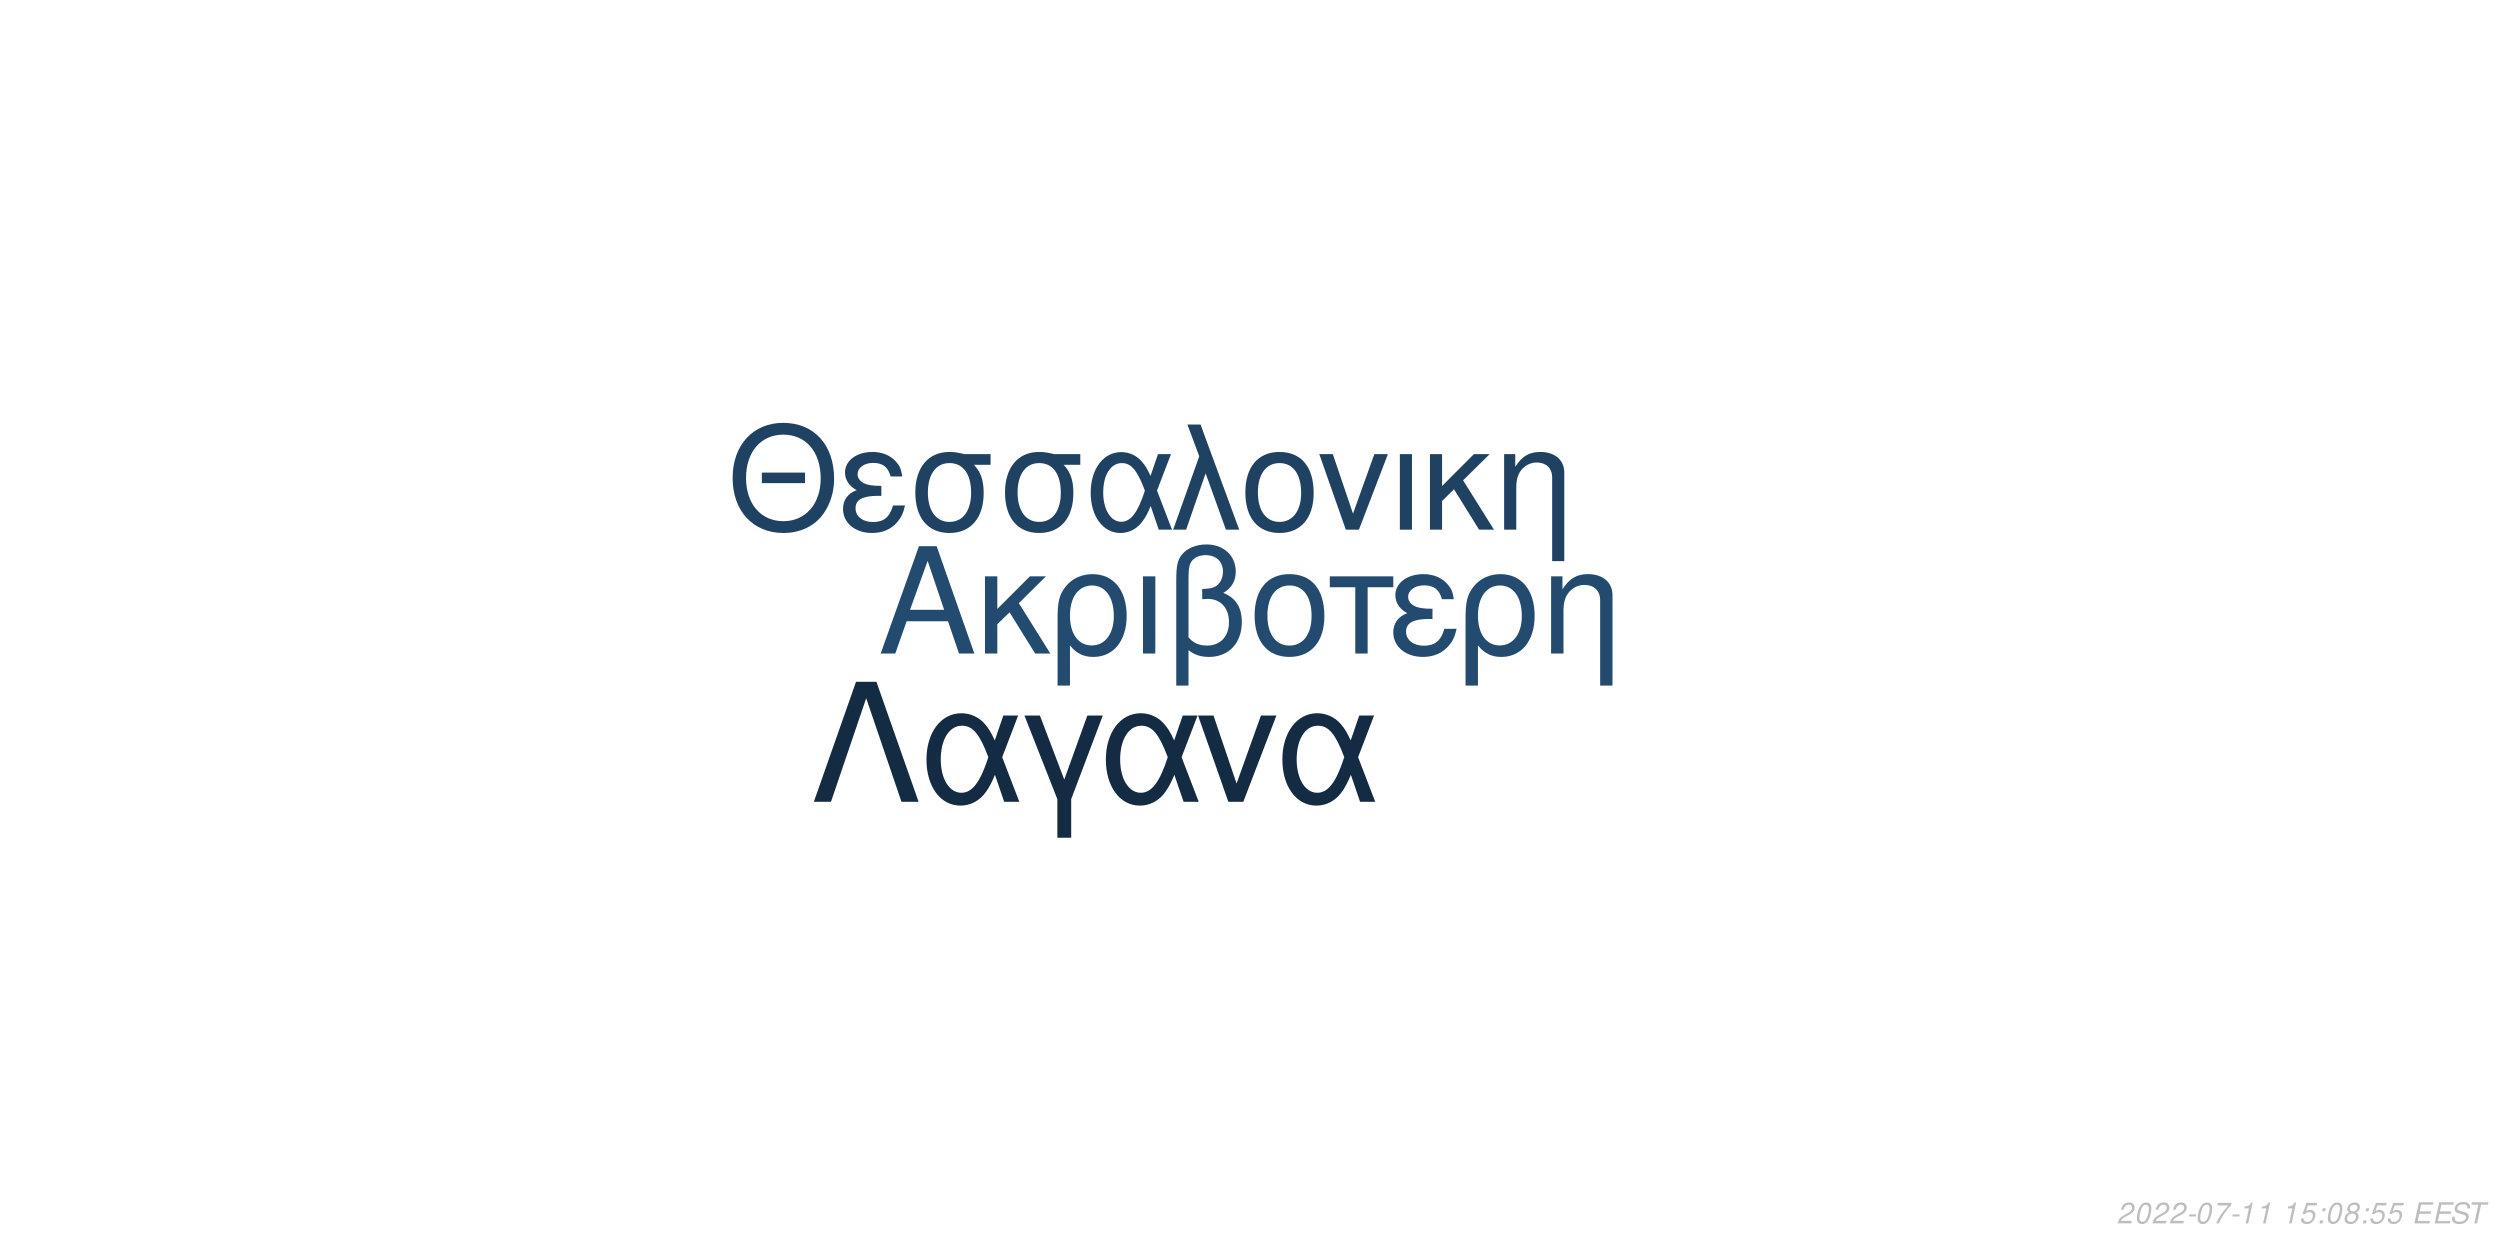
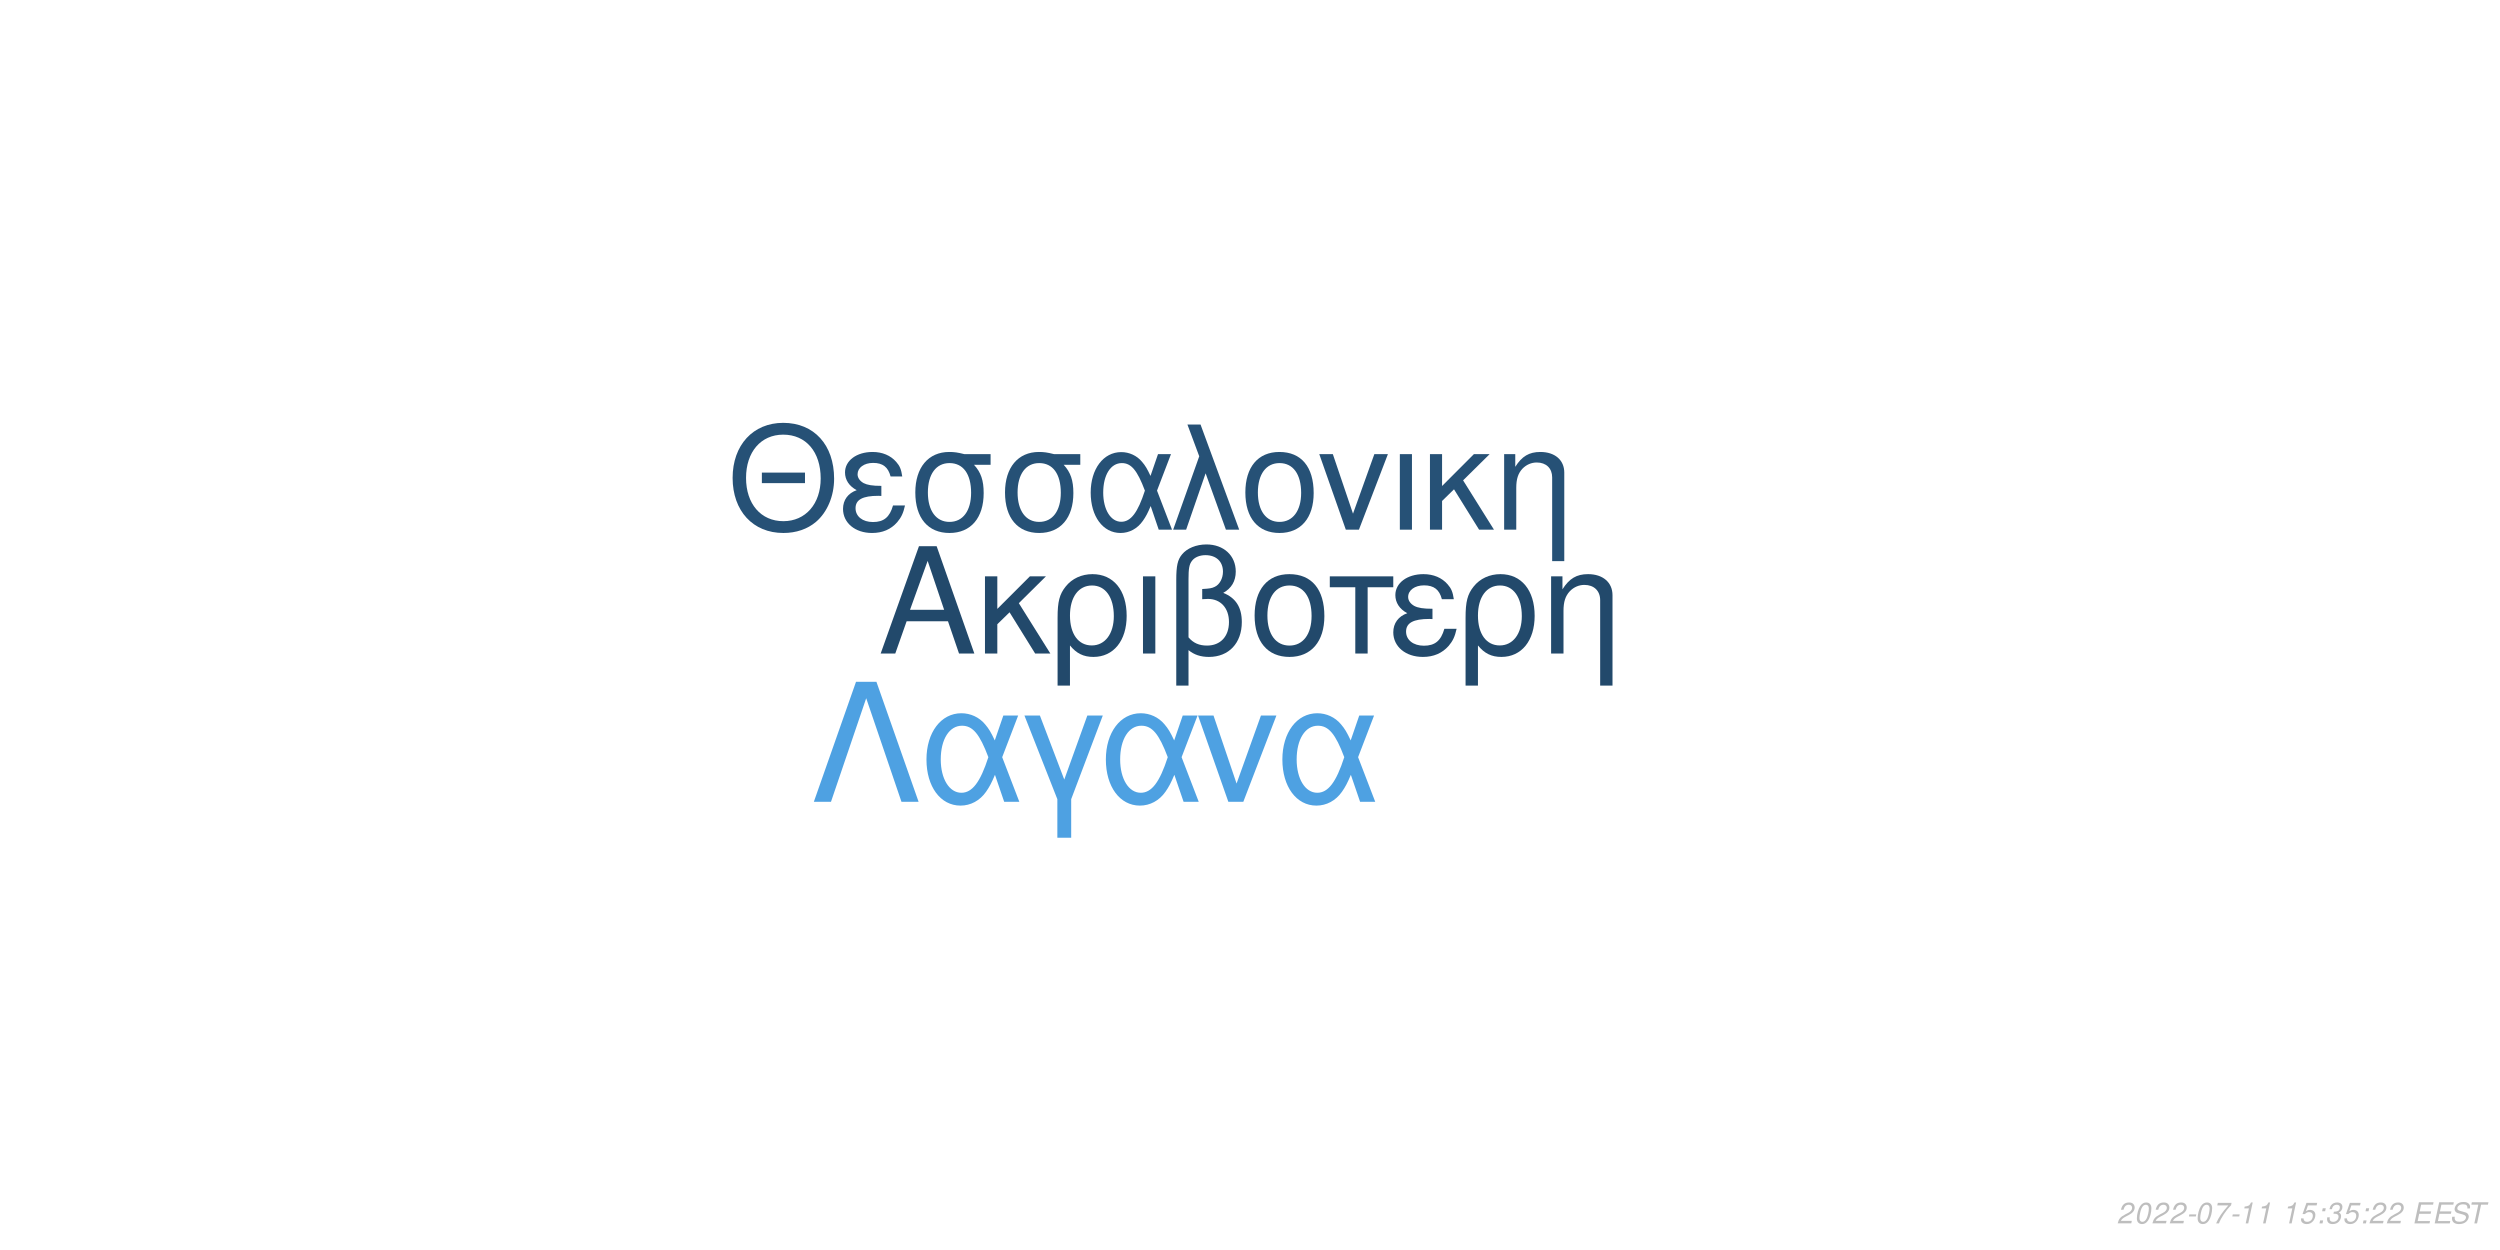
<svg xmlns="http://www.w3.org/2000/svg" xmlns:xlink="http://www.w3.org/1999/xlink" width="864pt" height="432pt" viewBox="0 0 864 432" version="1.1">
  <defs>
    <g>
      <symbol overflow="visible" id="glyph0-0">
        <path style="stroke:none;" d="" />
      </symbol>
      <symbol overflow="visible" id="glyph0-1">
        <path style="stroke:none;" d="M 24.125 -11.141 L 27.938 0 L 33.234 0 L 20.203 -37.094 L 14.094 -37.094 L 0.859 0 L 5.906 0 L 9.828 -11.141 Z M 22.797 -15.109 L 11 -15.109 L 17.094 -32.016 Z M 22.797 -15.109 " />
      </symbol>
      <symbol overflow="visible" id="glyph0-2">
        <path style="stroke:none;" d="M 7.172 -15.422 L 7.172 -26.672 L 2.906 -26.672 L 2.906 0 L 7.172 0 L 7.172 -10.125 L 11.406 -14.25 L 20.25 0 L 25.5 0 L 14.609 -17.406 L 23.969 -26.672 L 18.422 -26.672 Z M 7.172 -15.422 " />
      </symbol>
      <symbol overflow="visible" id="glyph0-3">
        <path style="stroke:none;" d="M 3 11.094 L 7.281 11.094 L 7.281 -2.797 C 9.516 -0.047 11.953 1.172 15.375 1.172 C 22.344 1.172 26.875 -4.422 26.875 -13.031 C 26.875 -21.891 22.297 -27.438 15.062 -27.438 C 11.297 -27.438 7.984 -25.906 5.797 -23.156 C 3.672 -20.516 3 -17.969 3 -12.359 Z M 14.906 -23.516 C 19.547 -23.516 22.438 -19.438 22.438 -12.922 C 22.438 -6.812 19.391 -2.797 14.812 -2.797 C 10.172 -2.797 7.281 -6.766 7.281 -13.125 C 7.281 -19.484 10.234 -23.516 14.906 -23.516 Z M 14.906 -23.516 " />
      </symbol>
      <symbol overflow="visible" id="glyph0-4">
        <path style="stroke:none;" d="M 3.516 0 L 7.781 0 L 7.781 -26.672 L 3.516 -26.672 Z M 3.516 0 " />
      </symbol>
      <symbol overflow="visible" id="glyph0-5">
        <path style="stroke:none;" d="M 4.016 11.094 L 8.25 11.094 L 8.25 -1.172 C 10.172 0.406 12.422 1.172 15.312 1.172 C 22.188 1.172 26.672 -3.609 26.672 -10.891 C 26.672 -15.984 24.578 -19.234 20.25 -20.969 C 23.109 -22.547 24.578 -25.031 24.578 -28.344 C 24.578 -33.844 20.406 -37.703 14.453 -37.703 C 10.938 -37.703 7.734 -36.391 6 -34.25 C 4.484 -32.422 4.016 -30.328 4.016 -25.391 Z M 8.25 -25.656 C 8.25 -29.359 8.5 -30.844 9.469 -32.062 C 10.375 -33.281 12.156 -34 14.094 -34 C 17.812 -34 20.156 -31.812 20.156 -28.297 C 20.156 -25.953 18.984 -23.812 17.297 -23.047 C 16.281 -22.547 15.469 -22.438 12.984 -22.297 L 12.984 -18.781 C 13.734 -18.828 14.344 -18.875 14.969 -18.875 C 19.344 -18.875 22.234 -15.719 22.234 -10.891 C 22.234 -5.906 19.281 -2.75 14.656 -2.75 C 11.953 -2.75 9.922 -3.609 8.25 -5.594 Z M 8.25 -25.656 " />
      </symbol>
      <symbol overflow="visible" id="glyph0-6">
        <path style="stroke:none;" d="M 14.094 -27.438 C 6.562 -27.438 2.094 -22.094 2.094 -13.125 C 2.094 -4.125 6.562 1.172 14.141 1.172 C 21.672 1.172 26.203 -4.172 26.203 -12.922 C 26.203 -22.188 21.828 -27.438 14.094 -27.438 Z M 14.141 -23.516 C 18.938 -23.516 21.781 -19.594 21.781 -12.984 C 21.781 -6.672 18.828 -2.75 14.141 -2.75 C 9.422 -2.75 6.516 -6.672 6.516 -13.125 C 6.516 -19.594 9.422 -23.516 14.141 -23.516 Z M 14.141 -23.516 " />
      </symbol>
      <symbol overflow="visible" id="glyph0-7">
        <path style="stroke:none;" d="M 7.891 0 L 12.156 0 L 12.156 -22.906 L 21.016 -22.906 L 21.016 -26.672 L -0.922 -26.672 L -0.922 -22.906 L 7.891 -22.906 Z M 7.891 0 " />
      </symbol>
      <symbol overflow="visible" id="glyph0-8">
        <path style="stroke:none;" d="M 14.562 -15.469 C 11.344 -15.469 9.562 -15.781 8.297 -16.438 C 6.922 -17.203 6.156 -18.328 6.156 -19.547 C 6.156 -21.891 8.453 -23.562 11.656 -23.562 C 15.062 -23.562 16.953 -22.094 17.812 -18.781 L 21.938 -18.781 C 21.578 -21.266 21.062 -22.5 19.797 -23.922 C 17.812 -26.203 14.906 -27.438 11.453 -27.438 C 5.797 -27.438 1.734 -24.375 1.734 -20.203 C 1.734 -17.609 3.156 -15.375 5.859 -13.938 C 2.797 -12.875 1.016 -10.484 1.016 -7.328 C 1.016 -2.391 5.297 1.172 11.25 1.172 C 14.969 1.172 17.906 -0.109 20.156 -2.641 C 21.578 -4.328 22.297 -5.797 22.906 -8.547 L 18.672 -8.547 C 17.5 -4.422 15.422 -2.703 11.609 -2.703 C 7.938 -2.703 5.438 -4.688 5.438 -7.578 C 5.438 -10.578 7.938 -11.953 13.484 -11.953 C 13.641 -11.953 14.094 -11.953 14.562 -11.906 Z M 14.562 -15.469 " />
      </symbol>
      <symbol overflow="visible" id="glyph0-9">
        <path style="stroke:none;" d="M 3.562 -26.672 L 3.562 0 L 7.844 0 L 7.844 -14.703 C 7.844 -17.906 8.5 -19.891 10.031 -21.531 C 11.406 -22.953 13.188 -23.719 15.062 -23.719 C 18.375 -23.719 20.516 -21.672 20.516 -18.469 L 20.516 11.094 L 24.781 11.094 L 24.781 -20.156 C 24.781 -24.578 21.469 -27.438 16.328 -27.438 C 12.359 -27.438 9.828 -25.906 7.484 -22.188 L 7.484 -26.672 Z M 3.562 -26.672 " />
      </symbol>
      <symbol overflow="visible" id="glyph1-0">
        <path style="stroke:none;" d="" />
      </symbol>
      <symbol overflow="visible" id="glyph1-1">
        <path style="stroke:none;" d="M 26.859 -19.734 L 11.953 -19.734 L 11.953 -16.094 L 26.859 -16.094 Z M 19.328 -36.922 C 8.922 -36.922 1.844 -29.25 1.844 -17.891 C 1.844 -6.484 8.875 1.141 19.391 1.141 C 23.812 1.141 27.703 -0.203 30.641 -2.688 C 34.578 -6.031 36.922 -11.656 36.922 -17.594 C 36.922 -29.297 30 -36.922 19.328 -36.922 Z M 19.328 -32.844 C 27.203 -32.844 32.281 -26.906 32.281 -17.688 C 32.281 -8.922 27.062 -2.938 19.391 -2.938 C 11.609 -2.938 6.484 -8.922 6.484 -17.891 C 6.484 -26.859 11.609 -32.844 19.328 -32.844 Z M 19.328 -32.844 " />
      </symbol>
      <symbol overflow="visible" id="glyph1-2">
        <path style="stroke:none;" d="M 14.25 -15.141 C 11.109 -15.141 9.375 -15.453 8.125 -16.094 C 6.781 -16.844 6.031 -17.938 6.031 -19.141 C 6.031 -21.422 8.266 -23.078 11.406 -23.078 C 14.75 -23.078 16.594 -21.625 17.438 -18.391 L 21.469 -18.391 C 21.125 -20.828 20.625 -22.031 19.391 -23.422 C 17.438 -25.656 14.594 -26.859 11.219 -26.859 C 5.688 -26.859 1.688 -23.875 1.688 -19.781 C 1.688 -17.234 3.094 -15.047 5.734 -13.656 C 2.734 -12.609 1 -10.266 1 -7.172 C 1 -2.344 5.188 1.141 11.016 1.141 C 14.656 1.141 17.547 -0.094 19.734 -2.594 C 21.125 -4.234 21.828 -5.688 22.422 -8.375 L 18.281 -8.375 C 17.141 -4.328 15.094 -2.641 11.359 -2.641 C 7.766 -2.641 5.328 -4.578 5.328 -7.422 C 5.328 -10.359 7.766 -11.703 13.203 -11.703 C 13.359 -11.703 13.797 -11.703 14.25 -11.656 Z M 14.25 -15.141 " />
      </symbol>
      <symbol overflow="visible" id="glyph1-3">
        <path style="stroke:none;" d="M 29 -26.109 L 19.938 -26.109 C 17.594 -26.703 16.438 -26.859 14.703 -26.859 C 7.469 -26.859 2.984 -21.469 2.984 -12.859 C 2.984 -4.031 7.375 1.141 14.797 1.141 C 22.172 1.141 26.609 -4.078 26.609 -12.656 C 26.609 -17.047 25.656 -19.828 23.266 -22.422 L 29 -22.422 Z M 14.797 -23.016 C 19.531 -23.016 22.266 -19.234 22.266 -12.75 C 22.266 -6.531 19.438 -2.688 14.797 -2.688 C 10.172 -2.688 7.328 -6.531 7.328 -12.859 C 7.328 -19.188 10.172 -23.016 14.797 -23.016 Z M 14.797 -23.016 " />
      </symbol>
      <symbol overflow="visible" id="glyph1-4">
        <path style="stroke:none;" d="M 29.344 -26.109 L 24.859 -26.109 L 22.266 -18.578 C 21.125 -21.031 20.484 -22.125 19.328 -23.469 C 17.547 -25.609 14.906 -26.812 12.156 -26.812 C 5.984 -26.812 1.594 -20.984 1.594 -12.812 C 1.594 -4.578 5.828 1.141 11.906 1.141 C 14.953 1.141 17.734 -0.344 19.625 -3.047 C 20.672 -4.531 21.281 -5.688 22.328 -8.172 L 25.109 0 L 29.703 0 L 24.516 -13.5 Z M 20.328 -13.5 C 17.891 -5.922 15.453 -2.734 12.156 -2.734 C 8.516 -2.734 5.922 -6.922 5.922 -12.812 C 5.922 -18.938 8.516 -23.016 12.359 -23.016 C 15.594 -23.016 17.688 -20.531 20.328 -13.5 Z M 20.328 -13.5 " />
      </symbol>
      <symbol overflow="visible" id="glyph1-5">
        <path style="stroke:none;" d="M 1.094 0 L 5.578 0 L 12.312 -19.484 L 19.328 0 L 23.922 0 L 10.562 -36.328 L 6.031 -36.328 L 10.109 -25.359 Z M 1.094 0 " />
      </symbol>
      <symbol overflow="visible" id="glyph1-6">
        <path style="stroke:none;" d="M 13.797 -26.859 C 6.422 -26.859 2.047 -21.625 2.047 -12.859 C 2.047 -4.031 6.422 1.141 13.859 1.141 C 21.234 1.141 25.656 -4.078 25.656 -12.656 C 25.656 -21.719 21.375 -26.859 13.797 -26.859 Z M 13.859 -23.016 C 18.531 -23.016 21.328 -19.188 21.328 -12.703 C 21.328 -6.531 18.438 -2.688 13.859 -2.688 C 9.219 -2.688 6.375 -6.531 6.375 -12.859 C 6.375 -19.188 9.219 -23.016 13.859 -23.016 Z M 13.859 -23.016 " />
      </symbol>
      <symbol overflow="visible" id="glyph1-7">
        <path style="stroke:none;" d="M 14.297 0 L 24.312 -26.109 L 19.625 -26.109 L 12.25 -5.531 L 5.281 -26.109 L 0.594 -26.109 L 9.766 0 Z M 14.297 0 " />
      </symbol>
      <symbol overflow="visible" id="glyph1-8">
        <path style="stroke:none;" d="M 3.438 0 L 7.625 0 L 7.625 -26.109 L 3.438 -26.109 Z M 3.438 0 " />
      </symbol>
      <symbol overflow="visible" id="glyph1-9">
        <path style="stroke:none;" d="M 7.031 -15.094 L 7.031 -26.109 L 2.844 -26.109 L 2.844 0 L 7.031 0 L 7.031 -9.922 L 11.156 -13.953 L 19.828 0 L 24.969 0 L 14.297 -17.047 L 23.469 -26.109 L 18.031 -26.109 Z M 7.031 -15.094 " />
      </symbol>
      <symbol overflow="visible" id="glyph1-10">
        <path style="stroke:none;" d="M 3.484 -26.109 L 3.484 0 L 7.672 0 L 7.672 -14.406 C 7.672 -17.547 8.328 -19.484 9.812 -21.078 C 11.156 -22.469 12.906 -23.219 14.75 -23.219 C 17.984 -23.219 20.078 -21.234 20.078 -18.094 L 20.078 10.859 L 24.266 10.859 L 24.266 -19.734 C 24.266 -24.062 21.031 -26.859 16 -26.859 C 12.109 -26.859 9.609 -25.359 7.328 -21.719 L 7.328 -26.109 Z M 3.484 -26.109 " />
      </symbol>
      <symbol overflow="visible" id="glyph2-0">
        <path style="stroke:none;" d="" />
      </symbol>
      <symbol overflow="visible" id="glyph2-1">
        <path style="stroke:none;" d="M 22.531 -41.484 L 15.484 -41.484 L 0.906 0 L 6.828 0 L 19 -35.797 L 31.188 0 L 37.109 0 Z M 22.531 -41.484 " />
      </symbol>
      <symbol overflow="visible" id="glyph2-2">
        <path style="stroke:none;" d="M 33.516 -29.812 L 28.391 -29.812 L 25.438 -21.219 C 24.125 -24.016 23.391 -25.266 22.078 -26.797 C 20.031 -29.25 17.016 -30.609 13.891 -30.609 C 6.828 -30.609 1.828 -23.953 1.828 -14.625 C 1.828 -5.234 6.656 1.312 13.594 1.312 C 17.078 1.312 20.266 -0.391 22.422 -3.469 C 23.609 -5.172 24.297 -6.484 25.5 -9.328 L 28.688 0 L 33.922 0 L 28 -15.422 Z M 23.219 -15.422 C 20.422 -6.766 17.641 -3.125 13.891 -3.125 C 9.734 -3.125 6.766 -7.906 6.766 -14.625 C 6.766 -21.625 9.734 -26.297 14.109 -26.297 C 17.812 -26.297 20.203 -23.453 23.219 -15.422 Z M 23.219 -15.422 " />
      </symbol>
      <symbol overflow="visible" id="glyph2-3">
        <path style="stroke:none;" d="M 12.062 12.406 L 16.844 12.406 L 16.844 -0.906 L 27.766 -29.812 L 22.422 -29.812 L 14.453 -7.688 L 6.031 -29.812 L 0.688 -29.812 L 12.062 -0.906 Z M 12.062 12.406 " />
      </symbol>
      <symbol overflow="visible" id="glyph2-4">
        <path style="stroke:none;" d="M 16.328 0 L 27.766 -29.812 L 22.422 -29.812 L 14 -6.312 L 6.031 -29.812 L 0.688 -29.812 L 11.156 0 Z M 16.328 0 " />
      </symbol>
      <symbol overflow="visible" id="glyph3-0">
        <path style="stroke:none;" d="" />
      </symbol>
      <symbol overflow="visible" id="glyph3-1">
        <path style="stroke:none;" d="M 5.234 -0.875 L 1.469 -0.875 C 1.641 -1.375 2.203 -1.891 3.109 -2.344 L 4.234 -2.938 C 5.562 -3.625 6.219 -4.469 6.219 -5.484 C 6.219 -5.938 6.062 -6.359 5.797 -6.656 C 5.469 -7.047 4.984 -7.234 4.312 -7.234 C 2.766 -7.234 1.891 -6.453 1.484 -4.734 L 2.375 -4.734 C 2.484 -5.188 2.609 -5.484 2.797 -5.75 C 3.094 -6.203 3.609 -6.453 4.188 -6.453 C 4.891 -6.453 5.344 -6.031 5.344 -5.375 C 5.344 -4.703 4.859 -4.094 4.016 -3.656 L 2.984 -3.125 C 1.234 -2.188 0.797 -1.656 0.344 -0.016 L 5.047 -0.016 Z M 5.234 -0.875 " />
      </symbol>
      <symbol overflow="visible" id="glyph3-2">
        <path style="stroke:none;" d="M 4.203 -7.234 C 3.375 -7.234 2.688 -6.812 2.125 -5.984 C 1.484 -5.047 0.984 -3.188 0.984 -1.734 C 0.984 -1.109 1.172 -0.562 1.484 -0.266 C 1.797 0.047 2.281 0.234 2.766 0.234 C 3.625 0.234 4.281 -0.156 4.859 -1.016 C 5.516 -1.953 6 -3.797 6 -5.266 C 6 -6.5 5.328 -7.234 4.203 -7.234 Z M 4.094 -6.453 C 4.734 -6.453 5.125 -5.984 5.125 -5.156 C 5.125 -4.203 4.781 -2.625 4.406 -1.812 C 3.984 -0.938 3.516 -0.547 2.875 -0.547 C 2.25 -0.547 1.875 -1.031 1.875 -1.828 C 1.875 -2.797 2.203 -4.344 2.594 -5.203 C 2.984 -6.047 3.453 -6.453 4.094 -6.453 Z M 4.094 -6.453 " />
      </symbol>
      <symbol overflow="visible" id="glyph3-3">
        <path style="stroke:none;" d="M 3.516 -3.125 L 1.125 -3.125 L 0.969 -2.406 L 3.359 -2.406 Z M 3.516 -3.125 " />
      </symbol>
      <symbol overflow="visible" id="glyph3-4">
        <path style="stroke:none;" d="M 6.703 -7.094 L 1.953 -7.094 L 1.766 -6.219 L 5.594 -6.219 C 3.344 -3.688 2.266 -2.109 1.375 0 L 2.344 0 C 3.031 -1.906 4.828 -4.594 6.547 -6.281 Z M 6.703 -7.094 " />
      </symbol>
      <symbol overflow="visible" id="glyph3-5">
        <path style="stroke:none;" d="M 3.703 -5.188 L 2.594 0 L 3.469 0 L 5.016 -7.234 L 4.438 -7.234 C 3.906 -6.156 3.688 -6.016 2.234 -5.812 L 2.109 -5.188 Z M 3.703 -5.188 " />
      </symbol>
      <symbol overflow="visible" id="glyph3-6">
        <path style="stroke:none;" d="" />
      </symbol>
      <symbol overflow="visible" id="glyph3-7">
        <path style="stroke:none;" d="M 6.297 -7.094 L 2.594 -7.094 L 1.234 -3.234 L 2.047 -3.234 C 2.656 -3.766 2.938 -3.906 3.531 -3.906 C 4.328 -3.906 4.797 -3.453 4.797 -2.688 C 4.797 -1.438 3.969 -0.547 2.828 -0.547 C 2.031 -0.547 1.609 -0.938 1.578 -1.734 L 0.703 -1.734 L 0.703 -1.516 C 0.703 -0.938 0.844 -0.547 1.188 -0.266 C 1.562 0.062 2.078 0.234 2.703 0.234 C 3.656 0.234 4.391 -0.156 4.984 -0.922 C 5.422 -1.5 5.672 -2.234 5.672 -2.953 C 5.672 -4 4.938 -4.672 3.812 -4.672 C 3.328 -4.672 2.906 -4.547 2.406 -4.234 L 3.109 -6.219 L 6.109 -6.219 Z M 6.297 -7.094 " />
      </symbol>
      <symbol overflow="visible" id="glyph3-8">
        <path style="stroke:none;" d="M 2.359 -1.031 L 1.312 -1.031 L 1.094 0 L 2.141 0 Z M 3.266 -5.234 L 2.219 -5.234 L 2 -4.203 L 3.047 -4.203 Z M 3.266 -5.234 " />
      </symbol>
      <symbol overflow="visible" id="glyph3-9">
-         <path style="stroke:none;" d="M 4.766 -3.797 C 5.078 -3.969 5.234 -4.078 5.438 -4.234 C 5.812 -4.594 6.062 -5.172 6.062 -5.734 C 6.062 -6.625 5.344 -7.234 4.266 -7.234 C 2.812 -7.234 1.703 -6.219 1.703 -4.875 C 1.703 -4.406 1.875 -4.125 2.359 -3.812 C 1.297 -3.312 0.75 -2.516 0.75 -1.469 C 0.75 -0.438 1.547 0.234 2.812 0.234 C 3.656 0.234 4.359 -0.094 4.938 -0.734 C 5.359 -1.234 5.609 -1.859 5.609 -2.438 C 5.609 -3.047 5.312 -3.516 4.766 -3.797 Z M 4.109 -6.453 C 4.797 -6.453 5.188 -6.125 5.188 -5.578 C 5.188 -5.266 5.062 -4.922 4.859 -4.672 C 4.562 -4.312 4.188 -4.156 3.656 -4.156 C 2.984 -4.156 2.594 -4.453 2.594 -4.984 C 2.594 -5.859 3.203 -6.453 4.109 -6.453 Z M 3.453 -3.406 C 4.234 -3.406 4.734 -2.984 4.734 -2.312 C 4.734 -1.312 3.922 -0.547 2.875 -0.547 C 2.125 -0.547 1.625 -0.969 1.625 -1.625 C 1.625 -2.609 2.438 -3.406 3.453 -3.406 Z M 3.453 -3.406 " />
+         <path style="stroke:none;" d="M 2.922 -3.312 C 3.125 -3.344 3.234 -3.344 3.375 -3.344 C 4.203 -3.344 4.688 -3 4.688 -2.406 C 4.688 -1.312 3.906 -0.547 2.781 -0.547 C 2.047 -0.547 1.594 -0.938 1.594 -1.562 C 1.594 -1.719 1.609 -1.844 1.656 -2.094 L 0.766 -2.094 C 0.734 -1.797 0.719 -1.641 0.719 -1.469 C 0.719 -0.375 1.406 0.234 2.641 0.234 C 3.547 0.234 4.297 -0.078 4.812 -0.656 C 5.266 -1.156 5.562 -1.875 5.562 -2.547 C 5.562 -3.125 5.344 -3.453 4.797 -3.734 C 5.641 -4.234 6.016 -4.844 6.016 -5.734 C 6.016 -6.656 5.312 -7.234 4.203 -7.234 C 3.375 -7.234 2.672 -6.938 2.188 -6.375 C 1.891 -6.031 1.703 -5.641 1.516 -4.906 L 2.391 -4.906 C 2.5 -5.359 2.594 -5.594 2.734 -5.812 C 3.047 -6.234 3.516 -6.453 4.078 -6.453 C 4.734 -6.453 5.141 -6.125 5.141 -5.578 C 5.141 -5.188 5.016 -4.797 4.797 -4.547 C 4.516 -4.234 4 -4.062 3.266 -4.062 L 3.078 -4.062 Z M 2.922 -3.312 " />
      </symbol>
      <symbol overflow="visible" id="glyph3-10">
        <path style="stroke:none;" d="M 2.547 -3.312 L 6.5 -3.312 L 6.688 -4.141 L 2.719 -4.141 L 3.219 -6.469 L 7.344 -6.469 L 7.516 -7.297 L 2.453 -7.297 L 0.906 0 L 6.125 0 L 6.297 -0.812 L 2.016 -0.812 Z M 2.547 -3.312 " />
      </symbol>
      <symbol overflow="visible" id="glyph3-11">
        <path style="stroke:none;" d="M 7.062 -5.156 C 7.125 -5.438 7.141 -5.562 7.141 -5.703 C 7.141 -6.156 6.938 -6.594 6.594 -6.891 C 6.188 -7.25 5.656 -7.406 4.875 -7.406 C 3.844 -7.406 3.047 -7.125 2.5 -6.562 C 2.094 -6.141 1.781 -5.438 1.781 -4.922 C 1.781 -4.297 2.219 -3.766 2.891 -3.562 L 4.594 -3.094 C 5.406 -2.859 5.734 -2.578 5.734 -2.094 C 5.734 -1.781 5.547 -1.406 5.266 -1.141 C 4.844 -0.766 4.266 -0.578 3.453 -0.578 C 2.328 -0.578 1.812 -0.984 1.812 -1.906 C 1.812 -2.047 1.812 -2.125 1.844 -2.312 L 0.984 -2.312 C 0.906 -2.062 0.891 -1.906 0.891 -1.688 C 0.891 -0.484 1.797 0.234 3.297 0.234 C 4.359 0.234 5.234 -0.062 5.812 -0.609 C 6.344 -1.078 6.688 -1.797 6.688 -2.375 C 6.688 -2.641 6.609 -2.906 6.453 -3.156 C 6.234 -3.5 5.938 -3.703 5.469 -3.828 L 3.75 -4.312 C 2.984 -4.547 2.734 -4.734 2.734 -5.188 C 2.734 -5.547 2.875 -5.844 3.188 -6.109 C 3.547 -6.438 4.031 -6.594 4.703 -6.594 C 5.266 -6.594 5.688 -6.484 5.906 -6.297 C 6.094 -6.125 6.219 -5.797 6.219 -5.516 C 6.219 -5.422 6.203 -5.344 6.188 -5.156 Z M 7.062 -5.156 " />
      </symbol>
      <symbol overflow="visible" id="glyph3-12">
        <path style="stroke:none;" d="M 4.938 -6.469 L 7.312 -6.469 L 7.484 -7.297 L 1.75 -7.297 L 1.578 -6.469 L 3.984 -6.469 L 2.609 0 L 3.547 0 Z M 4.938 -6.469 " />
      </symbol>
    </g>
  </defs>
  <g id="surface1">
    <rect x="0" y="0" width="864" height="432" style="fill:rgb(100%,100%,100%);fill-opacity:1;stroke:none;" />
-     <g style="fill:rgb(13.725%,29.412%,43.529%);fill-opacity:1;">
+     <g style="fill:rgb(13.333%,28.627%,41.961%);fill-opacity:1;">
      <use xlink:href="#glyph0-1" x="303.5" y="225.861" />
      <use xlink:href="#glyph0-2" x="337.5" y="225.861" />
      <use xlink:href="#glyph0-3" x="362.5" y="225.861" />
      <use xlink:href="#glyph0-4" x="391.5" y="225.861" />
      <use xlink:href="#glyph0-5" x="402.5" y="225.861" />
      <use xlink:href="#glyph0-6" x="431.5" y="225.861" />
      <use xlink:href="#glyph0-7" x="460.5" y="225.861" />
      <use xlink:href="#glyph0-8" x="480.5" y="225.861" />
      <use xlink:href="#glyph0-3" x="503.5" y="225.861" />
      <use xlink:href="#glyph0-9" x="532.5" y="225.861" />
    </g>
-     <g style="fill:rgb(12.157%,25.882%,38.824%);fill-opacity:1;">
+     <g style="fill:rgb(14.902%,31.765%,46.275%);fill-opacity:1;">
      <use xlink:href="#glyph1-1" x="251.348" y="183.058" />
      <use xlink:href="#glyph1-2" x="290.348" y="183.058" />
      <use xlink:href="#glyph1-3" x="313.348" y="183.058" />
      <use xlink:href="#glyph1-3" x="344.348" y="183.058" />
      <use xlink:href="#glyph1-4" x="375.348" y="183.058" />
      <use xlink:href="#glyph1-5" x="404.348" y="183.058" />
      <use xlink:href="#glyph1-6" x="428.348" y="183.058" />
      <use xlink:href="#glyph1-7" x="455.348" y="183.058" />
      <use xlink:href="#glyph1-8" x="480.348" y="183.058" />
      <use xlink:href="#glyph1-9" x="491.348" y="183.058" />
      <use xlink:href="#glyph1-10" x="516.348" y="183.058" />
    </g>
-     <g style="fill:rgb(7.451%,16.863%,26.275%);fill-opacity:1;">
+     <g style="fill:rgb(30.588%,63.137%,88.627%);fill-opacity:1;">
      <use xlink:href="#glyph2-1" x="280.359" y="277.105" />
      <use xlink:href="#glyph2-2" x="318.359" y="277.105" />
      <use xlink:href="#glyph2-3" x="353.359" y="277.105" />
      <use xlink:href="#glyph2-2" x="380.359" y="277.105" />
      <use xlink:href="#glyph2-4" x="413.359" y="277.105" />
      <use xlink:href="#glyph2-2" x="441.359" y="277.105" />
    </g>
    <g style="fill:rgb(74.51%,74.51%,74.51%);fill-opacity:1;">
      <use xlink:href="#glyph3-1" x="731.52" y="422.81" />
      <use xlink:href="#glyph3-2" x="737.52" y="422.81" />
      <use xlink:href="#glyph3-1" x="743.52" y="422.81" />
      <use xlink:href="#glyph3-1" x="749.52" y="422.81" />
      <use xlink:href="#glyph3-3" x="755.52" y="422.81" />
      <use xlink:href="#glyph3-2" x="758.52" y="422.81" />
      <use xlink:href="#glyph3-4" x="764.52" y="422.81" />
      <use xlink:href="#glyph3-3" x="770.52" y="422.81" />
      <use xlink:href="#glyph3-5" x="773.52" y="422.81" />
      <use xlink:href="#glyph3-5" x="779.52" y="422.81" />
      <use xlink:href="#glyph3-6" x="785.52" y="422.81" />
      <use xlink:href="#glyph3-5" x="788.52" y="422.81" />
      <use xlink:href="#glyph3-7" x="794.52" y="422.81" />
      <use xlink:href="#glyph3-8" x="800.52" y="422.81" />
-       <use xlink:href="#glyph3-2" x="803.52" y="422.81" />
-       <use xlink:href="#glyph3-9" x="809.52" y="422.81" />
+       <use xlink:href="#glyph3-9" x="803.52" y="422.81" />
+       <use xlink:href="#glyph3-7" x="809.52" y="422.81" />
      <use xlink:href="#glyph3-8" x="815.52" y="422.81" />
-       <use xlink:href="#glyph3-7" x="818.52" y="422.81" />
-       <use xlink:href="#glyph3-7" x="824.52" y="422.81" />
+       <use xlink:href="#glyph3-1" x="818.52" y="422.81" />
+       <use xlink:href="#glyph3-1" x="824.52" y="422.81" />
      <use xlink:href="#glyph3-6" x="830.52" y="422.81" />
      <use xlink:href="#glyph3-10" x="833.52" y="422.81" />
      <use xlink:href="#glyph3-10" x="840.52" y="422.81" />
      <use xlink:href="#glyph3-11" x="846.52" y="422.81" />
      <use xlink:href="#glyph3-12" x="852.52" y="422.81" />
    </g>
  </g>
</svg>
